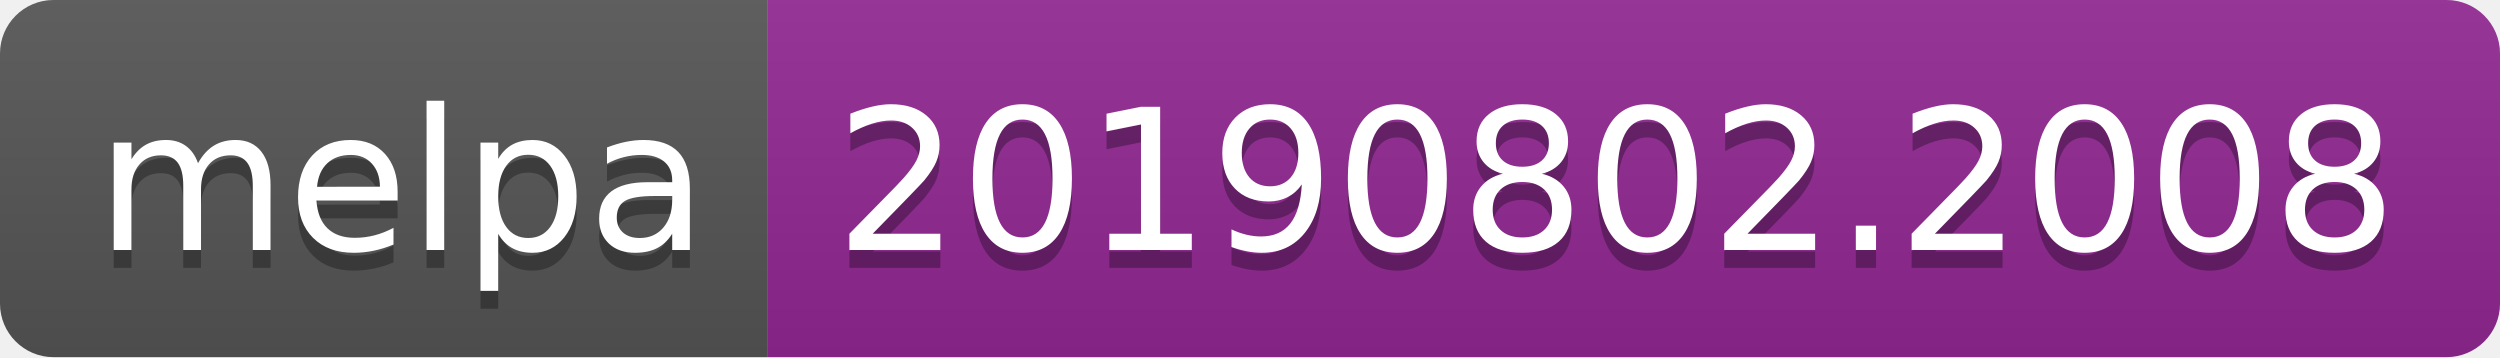
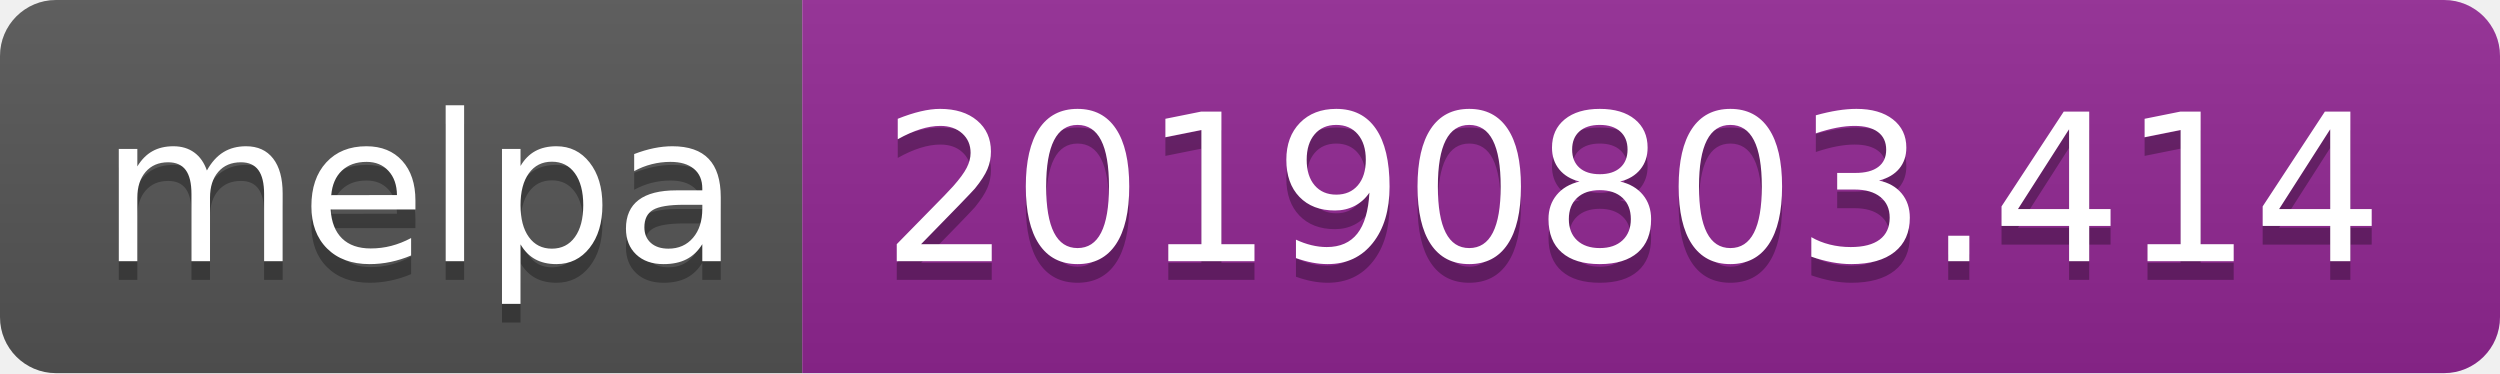
- <svg xmlns="http://www.w3.org/2000/svg" width="140" height="20">
+ <svg xmlns="http://www.w3.org/2000/svg" width="134" height="20">
  <linearGradient id="b" x2="0" y2="100%">
    <stop offset="0" stop-color="#bbb" stop-opacity=".1" />
    <stop offset="1" stop-opacity=".1" />
  </linearGradient>
  <clipPath id="a">
-     <rect width="140" height="20" rx="3" fill="#fff" />
+     <rect width="134" height="20" rx="3" fill="#fff" />
  </clipPath>
  <g clip-path="url(#a)">
    <path fill="#555" d="M0 0h43v20H0z" />
-     <path fill="#922793" d="M43 0h97v20H43z" />
-     <path fill="url(#b)" d="M0 0h140v20H0z" />
+     <path fill="#922793" d="M43 0h91v20H43z" />
+     <path fill="url(#b)" d="M0 0h134v20H0z" />
  </g>
  <g fill="#fff" text-anchor="middle" font-family="DejaVu Sans,Verdana,Geneva,sans-serif" font-size="110">
    <text x="225" y="150" fill="#010101" fill-opacity=".3" transform="scale(.1)" textLength="330">melpa</text>
    <text x="225" y="140" transform="scale(.1)" textLength="330">melpa</text>
-     <text x="905" y="150" fill="#010101" fill-opacity=".3" transform="scale(.1)" textLength="870">20190802.2008</text>
-     <text x="905" y="140" transform="scale(.1)" textLength="870">20190802.2008</text>
+     <text x="875" y="150" fill="#010101" fill-opacity=".3" transform="scale(.1)" textLength="810">20190803.414</text>
+     <text x="875" y="140" transform="scale(.1)" textLength="810">20190803.414</text>
  </g>
</svg>
